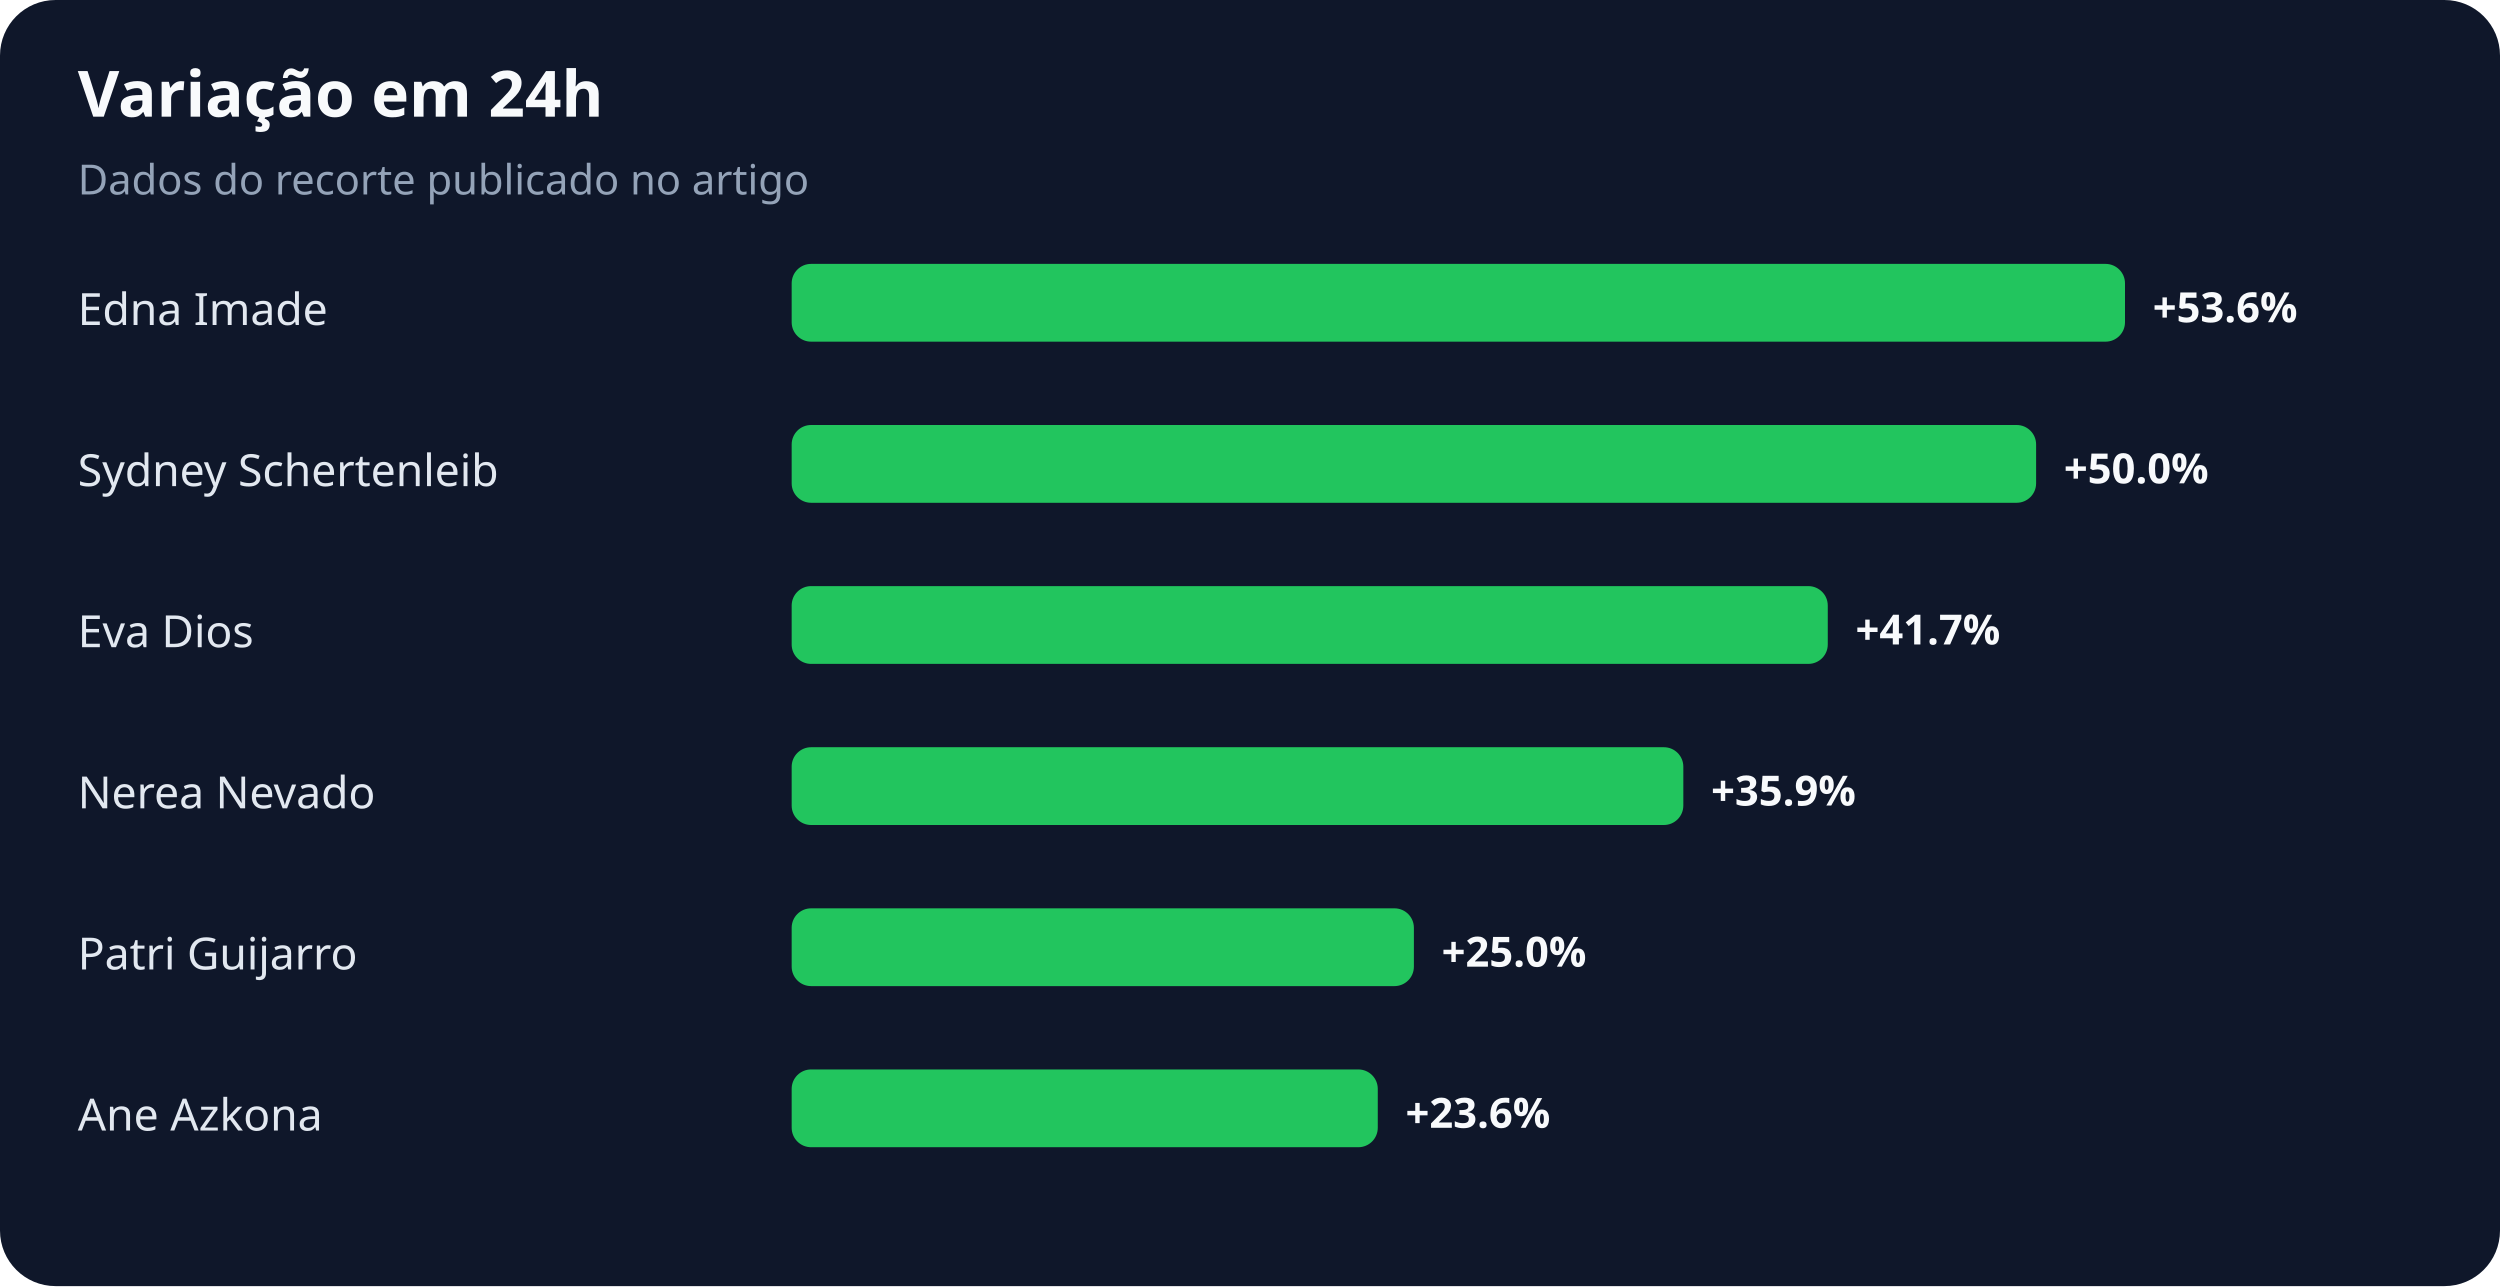
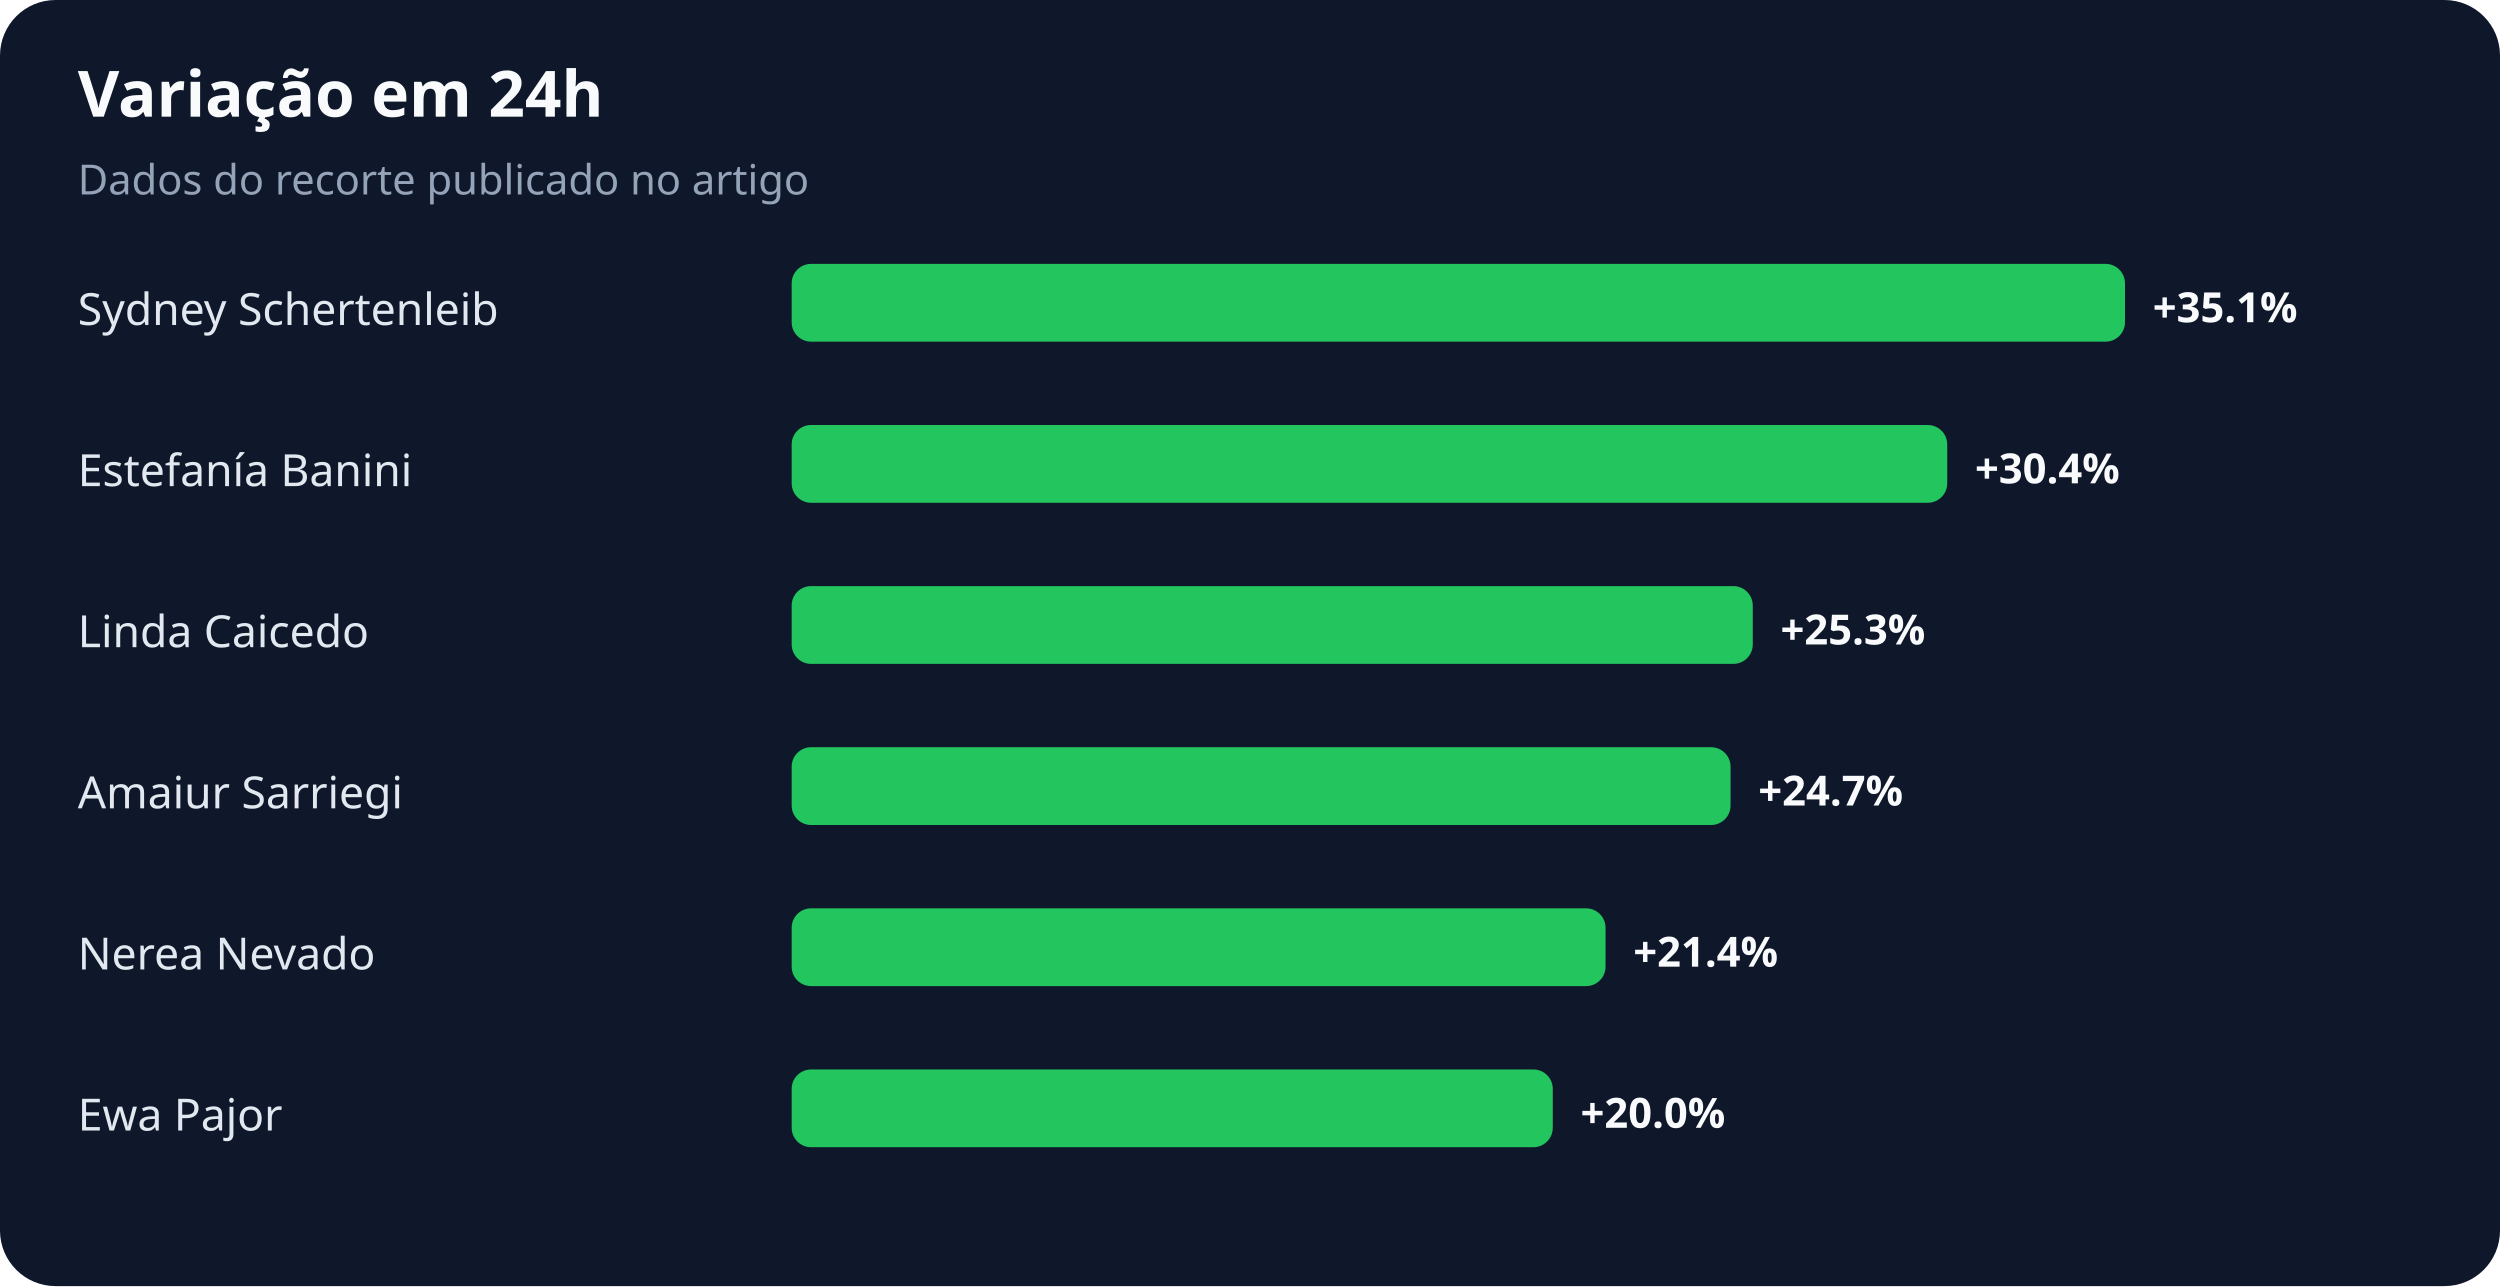
<svg xmlns="http://www.w3.org/2000/svg" width="900" height="463" viewBox="0 0 900 463" role="img" aria-labelledby="title desc">
  <rect width="100%" height="100%" rx="20" fill="#0f172a" />
  <text x="28" y="42" fill="#f8fafc" font-family="system-ui,sans-serif" font-size="23" font-weight="700">Variação em 24h</text>
  <text x="28" y="70" fill="#94a3b8" font-family="system-ui,sans-serif" font-size="15">Dados do recorte publicado no artigo</text>
-   <text x="28" y="117" fill="#e2e8f0" font-family="system-ui,sans-serif" font-size="16">Edna Imade</text>
+   <text x="28" y="117" fill="#e2e8f0" font-family="system-ui,sans-serif" font-size="16">Sydney Schertenleib</text>
  <rect x="285" y="95" width="480" height="28" rx="7" fill="#22c55e" />
-   <text x="775" y="116" fill="#f8fafc" font-family="system-ui,sans-serif" font-size="15" font-weight="700">+53.6%</text>
-   <text x="28" y="175" fill="#e2e8f0" font-family="system-ui,sans-serif" font-size="16">Sydney Schertenleib</text>
-   <rect x="285" y="153" width="448" height="28" rx="7" fill="#22c55e" />
-   <text x="743" y="174" fill="#f8fafc" font-family="system-ui,sans-serif" font-size="15" font-weight="700">+50.0%</text>
-   <text x="28" y="233" fill="#e2e8f0" font-family="system-ui,sans-serif" font-size="16">Eva Dios</text>
-   <rect x="285" y="211" width="373" height="28" rx="7" fill="#22c55e" />
-   <text x="668" y="232" fill="#f8fafc" font-family="system-ui,sans-serif" font-size="15" font-weight="700">+41.7%</text>
-   <text x="28" y="291" fill="#e2e8f0" font-family="system-ui,sans-serif" font-size="16">Nerea Nevado</text>
-   <rect x="285" y="269" width="321" height="28" rx="7" fill="#22c55e" />
-   <text x="616" y="290" fill="#f8fafc" font-family="system-ui,sans-serif" font-size="15" font-weight="700">+35.9%</text>
-   <text x="28" y="349" fill="#e2e8f0" font-family="system-ui,sans-serif" font-size="16">Patri Guijarro</text>
-   <rect x="285" y="327" width="224" height="28" rx="7" fill="#22c55e" />
-   <text x="519" y="348" fill="#f8fafc" font-family="system-ui,sans-serif" font-size="15" font-weight="700">+25.0%</text>
-   <text x="28" y="407" fill="#e2e8f0" font-family="system-ui,sans-serif" font-size="16">Ane Azkona</text>
-   <rect x="285" y="385" width="211" height="28" rx="7" fill="#22c55e" />
-   <text x="506" y="406" fill="#f8fafc" font-family="system-ui,sans-serif" font-size="15" font-weight="700">+23.6%</text>
+   <text x="775" y="116" fill="#f8fafc" font-family="system-ui,sans-serif" font-size="15" font-weight="700">+35.1%</text>
+   <text x="28" y="175" fill="#e2e8f0" font-family="system-ui,sans-serif" font-size="16">Estefanía Banini</text>
+   <rect x="285" y="153" width="416" height="28" rx="7" fill="#22c55e" />
+   <text x="711" y="174" fill="#f8fafc" font-family="system-ui,sans-serif" font-size="15" font-weight="700">+30.4%</text>
+   <text x="28" y="233" fill="#e2e8f0" font-family="system-ui,sans-serif" font-size="16">Linda Caicedo</text>
+   <rect x="285" y="211" width="346" height="28" rx="7" fill="#22c55e" />
+   <text x="641" y="232" fill="#f8fafc" font-family="system-ui,sans-serif" font-size="15" font-weight="700">+25.3%</text>
+   <text x="28" y="291" fill="#e2e8f0" font-family="system-ui,sans-serif" font-size="16">Amaiur Sarriegi</text>
+   <rect x="285" y="269" width="338" height="28" rx="7" fill="#22c55e" />
+   <text x="633" y="290" fill="#f8fafc" font-family="system-ui,sans-serif" font-size="15" font-weight="700">+24.7%</text>
+   <text x="28" y="349" fill="#e2e8f0" font-family="system-ui,sans-serif" font-size="16">Nerea Nevado</text>
+   <rect x="285" y="327" width="293" height="28" rx="7" fill="#22c55e" />
+   <text x="588" y="348" fill="#f8fafc" font-family="system-ui,sans-serif" font-size="15" font-weight="700">+21.4%</text>
+   <text x="28" y="407" fill="#e2e8f0" font-family="system-ui,sans-serif" font-size="16">Ewa Pajor</text>
+   <rect x="285" y="385" width="274" height="28" rx="7" fill="#22c55e" />
+   <text x="569" y="406" fill="#f8fafc" font-family="system-ui,sans-serif" font-size="15" font-weight="700">+20.0%</text>
</svg>
